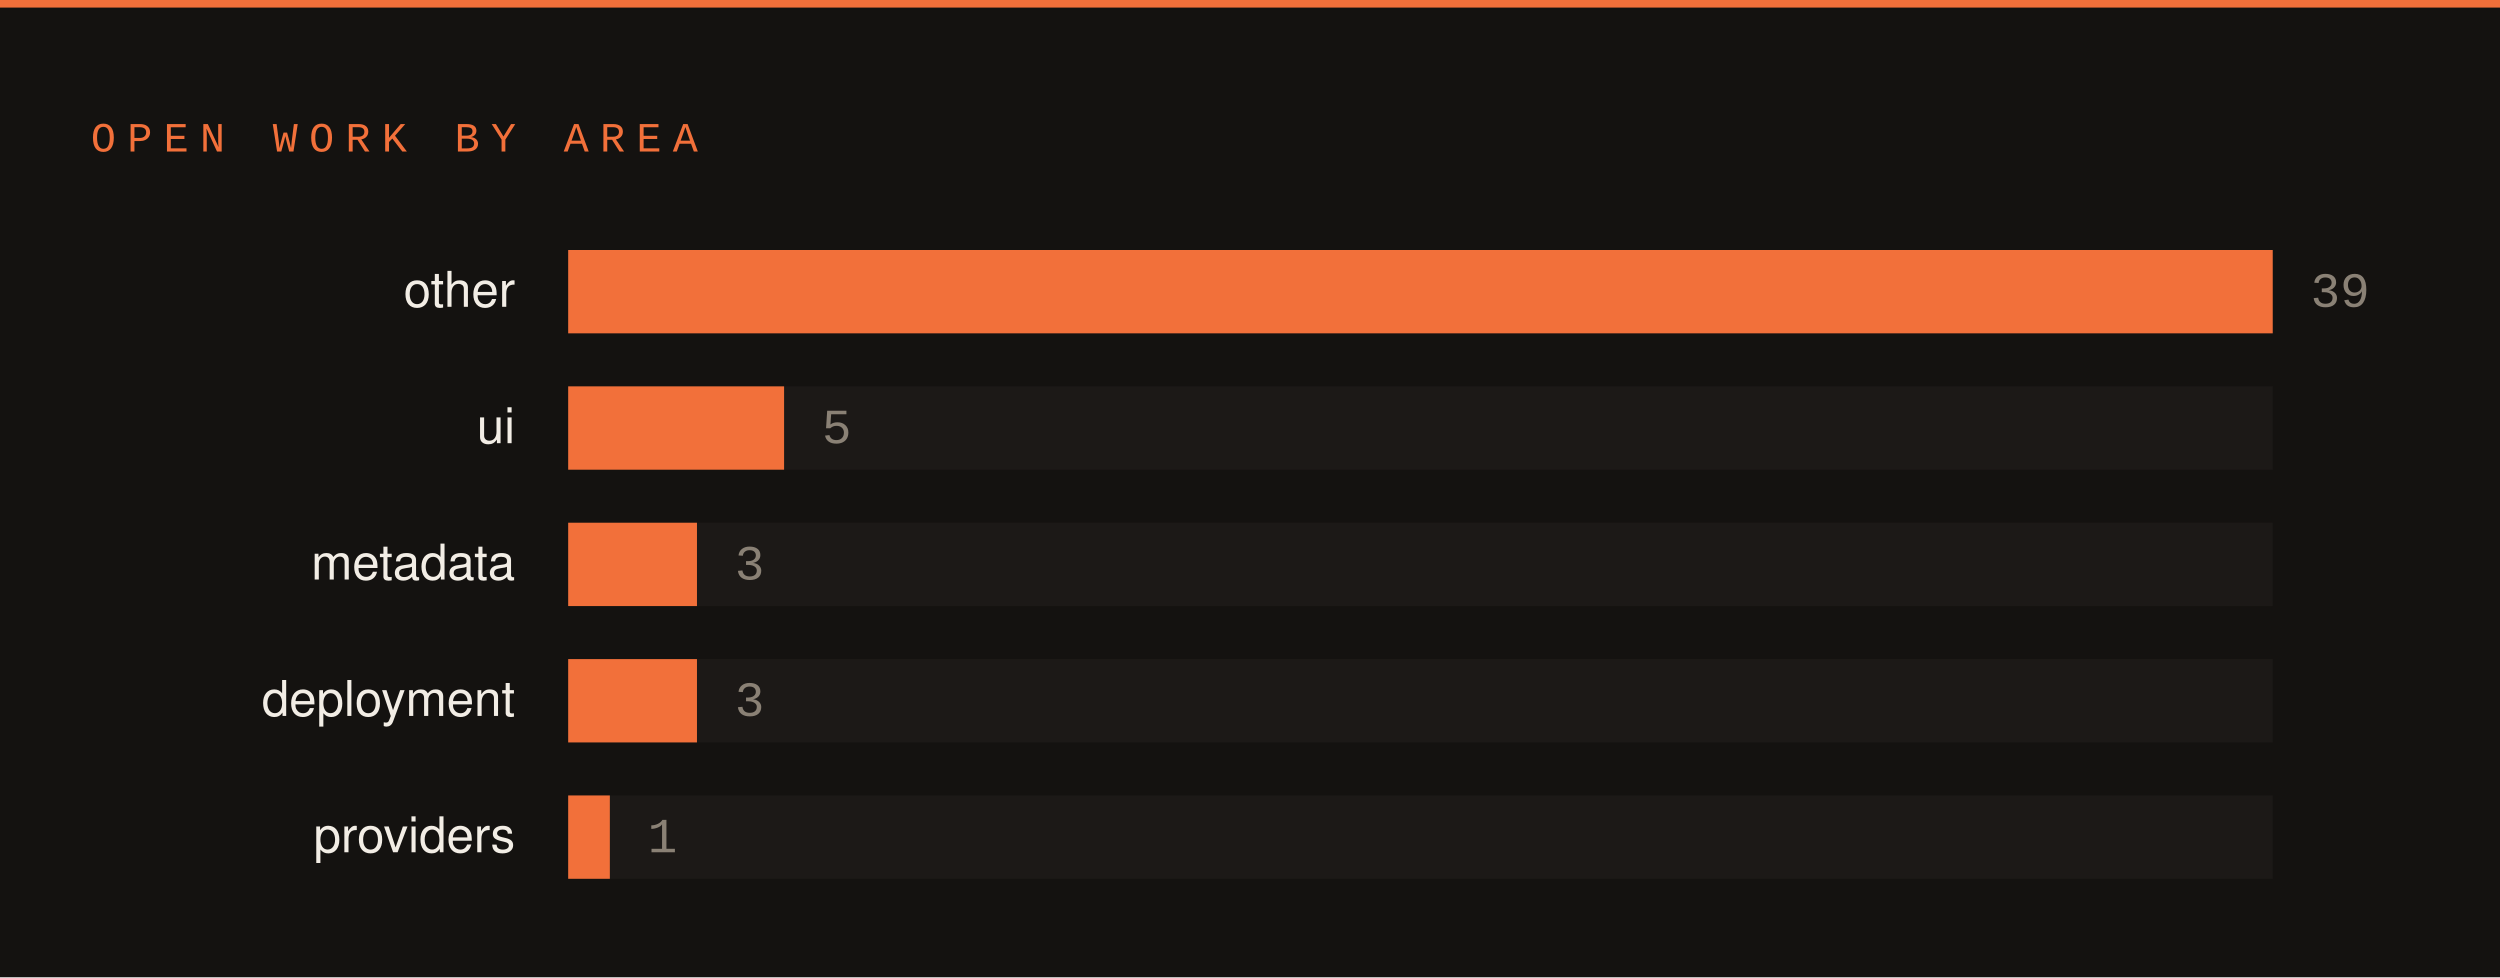
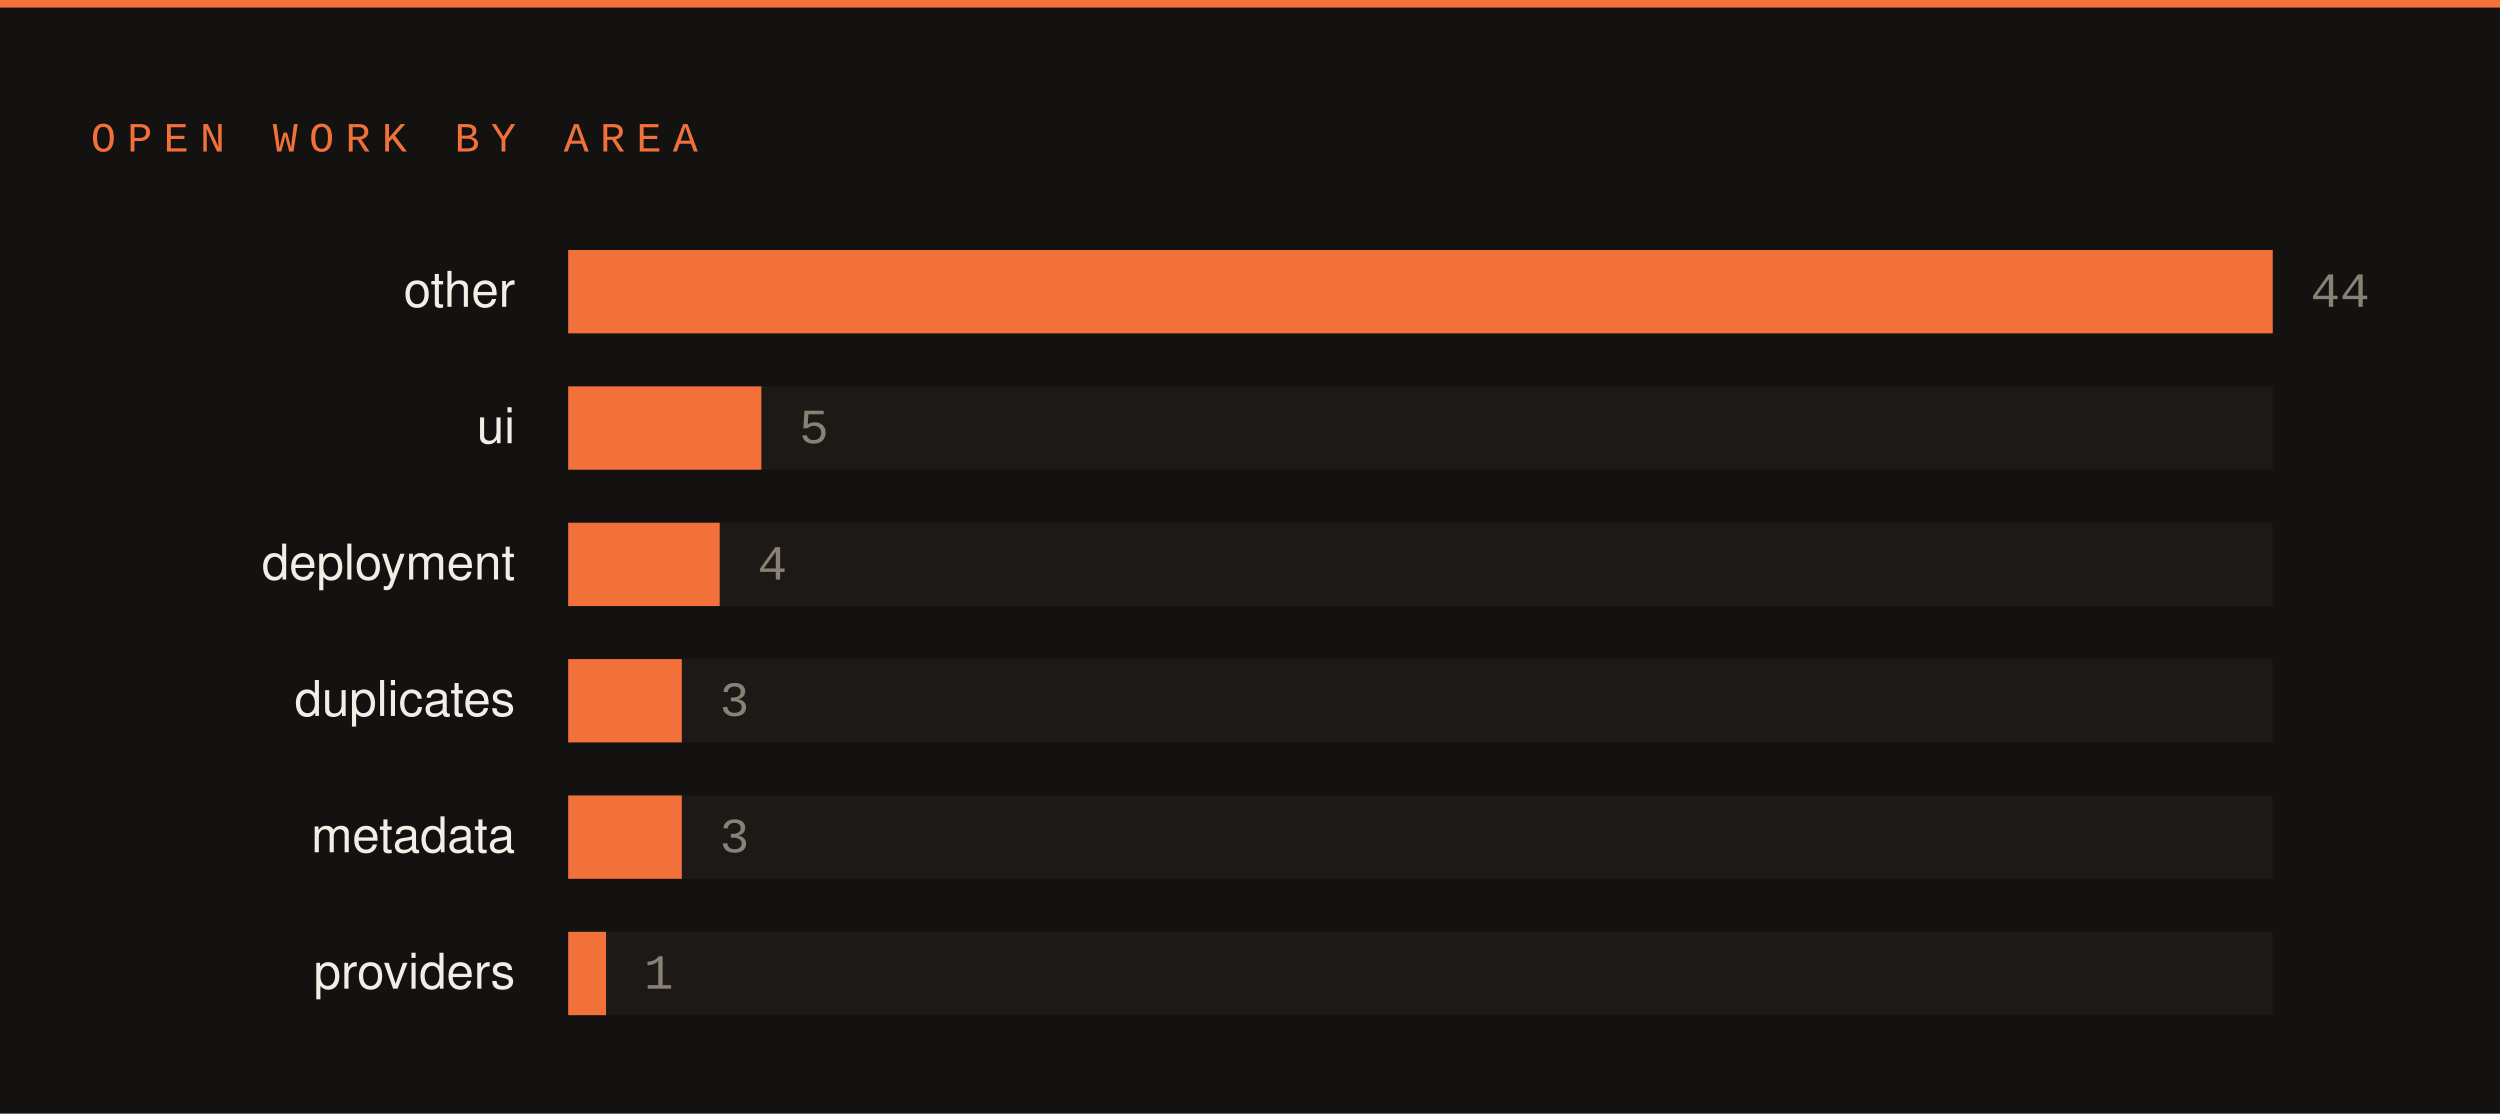
- <svg xmlns="http://www.w3.org/2000/svg" width="660" height="258" viewBox="0 0 660 258">
-   <rect width="660" height="258" fill="#141210" />
+ <svg xmlns="http://www.w3.org/2000/svg" width="660" height="294" viewBox="0 0 660 294">
+   <rect width="660" height="294" fill="#141210" />
  <rect x="0" y="0" width="660" height="2" fill="#f2703a" />
  <text x="24" y="40" font-family="SFMono-Regular,Consolas,Liberation Mono,monospace" font-size="11" letter-spacing="3" fill="#f2703a">OPEN WORK BY AREA</text>
  <text x="136" y="81" font-family="-apple-system,Segoe UI,Helvetica,Arial,sans-serif" font-size="13" fill="#f2ede5" text-anchor="end">other</text>
  <rect x="150" y="66" width="450" height="22" fill="#1c1917" />
  <rect x="150" y="66" width="450" height="22" fill="#f2703a" />
-   <text x="610" y="81" font-family="SFMono-Regular,Consolas,Liberation Mono,monospace" font-size="13" fill="#8a8175">39</text>
+   <text x="610" y="81" font-family="SFMono-Regular,Consolas,Liberation Mono,monospace" font-size="13" fill="#8a8175">44</text>
  <text x="136" y="117" font-family="-apple-system,Segoe UI,Helvetica,Arial,sans-serif" font-size="13" fill="#f2ede5" text-anchor="end">ui</text>
  <rect x="150" y="102" width="450" height="22" fill="#1c1917" />
-   <rect x="150" y="102" width="57" height="22" fill="#f2703a" />
-   <text x="217" y="117" font-family="SFMono-Regular,Consolas,Liberation Mono,monospace" font-size="13" fill="#8a8175">5</text>
-   <text x="136" y="153" font-family="-apple-system,Segoe UI,Helvetica,Arial,sans-serif" font-size="13" fill="#f2ede5" text-anchor="end">metadata</text>
+   <rect x="150" y="102" width="51" height="22" fill="#f2703a" />
+   <text x="211" y="117" font-family="SFMono-Regular,Consolas,Liberation Mono,monospace" font-size="13" fill="#8a8175">5</text>
+   <text x="136" y="153" font-family="-apple-system,Segoe UI,Helvetica,Arial,sans-serif" font-size="13" fill="#f2ede5" text-anchor="end">deployment</text>
  <rect x="150" y="138" width="450" height="22" fill="#1c1917" />
-   <rect x="150" y="138" width="34" height="22" fill="#f2703a" />
-   <text x="194" y="153" font-family="SFMono-Regular,Consolas,Liberation Mono,monospace" font-size="13" fill="#8a8175">3</text>
-   <text x="136" y="189" font-family="-apple-system,Segoe UI,Helvetica,Arial,sans-serif" font-size="13" fill="#f2ede5" text-anchor="end">deployment</text>
+   <rect x="150" y="138" width="40" height="22" fill="#f2703a" />
+   <text x="200" y="153" font-family="SFMono-Regular,Consolas,Liberation Mono,monospace" font-size="13" fill="#8a8175">4</text>
+   <text x="136" y="189" font-family="-apple-system,Segoe UI,Helvetica,Arial,sans-serif" font-size="13" fill="#f2ede5" text-anchor="end">duplicates</text>
  <rect x="150" y="174" width="450" height="22" fill="#1c1917" />
-   <rect x="150" y="174" width="34" height="22" fill="#f2703a" />
-   <text x="194" y="189" font-family="SFMono-Regular,Consolas,Liberation Mono,monospace" font-size="13" fill="#8a8175">3</text>
-   <text x="136" y="225" font-family="-apple-system,Segoe UI,Helvetica,Arial,sans-serif" font-size="13" fill="#f2ede5" text-anchor="end">providers</text>
+   <rect x="150" y="174" width="30" height="22" fill="#f2703a" />
+   <text x="190" y="189" font-family="SFMono-Regular,Consolas,Liberation Mono,monospace" font-size="13" fill="#8a8175">3</text>
+   <text x="136" y="225" font-family="-apple-system,Segoe UI,Helvetica,Arial,sans-serif" font-size="13" fill="#f2ede5" text-anchor="end">metadata</text>
  <rect x="150" y="210" width="450" height="22" fill="#1c1917" />
-   <rect x="150" y="210" width="11" height="22" fill="#f2703a" />
-   <text x="171" y="225" font-family="SFMono-Regular,Consolas,Liberation Mono,monospace" font-size="13" fill="#8a8175">1</text>
+   <rect x="150" y="210" width="30" height="22" fill="#f2703a" />
+   <text x="190" y="225" font-family="SFMono-Regular,Consolas,Liberation Mono,monospace" font-size="13" fill="#8a8175">3</text>
+   <text x="136" y="261" font-family="-apple-system,Segoe UI,Helvetica,Arial,sans-serif" font-size="13" fill="#f2ede5" text-anchor="end">providers</text>
+   <rect x="150" y="246" width="450" height="22" fill="#1c1917" />
+   <rect x="150" y="246" width="10" height="22" fill="#f2703a" />
+   <text x="170" y="261" font-family="SFMono-Regular,Consolas,Liberation Mono,monospace" font-size="13" fill="#8a8175">1</text>
</svg>
